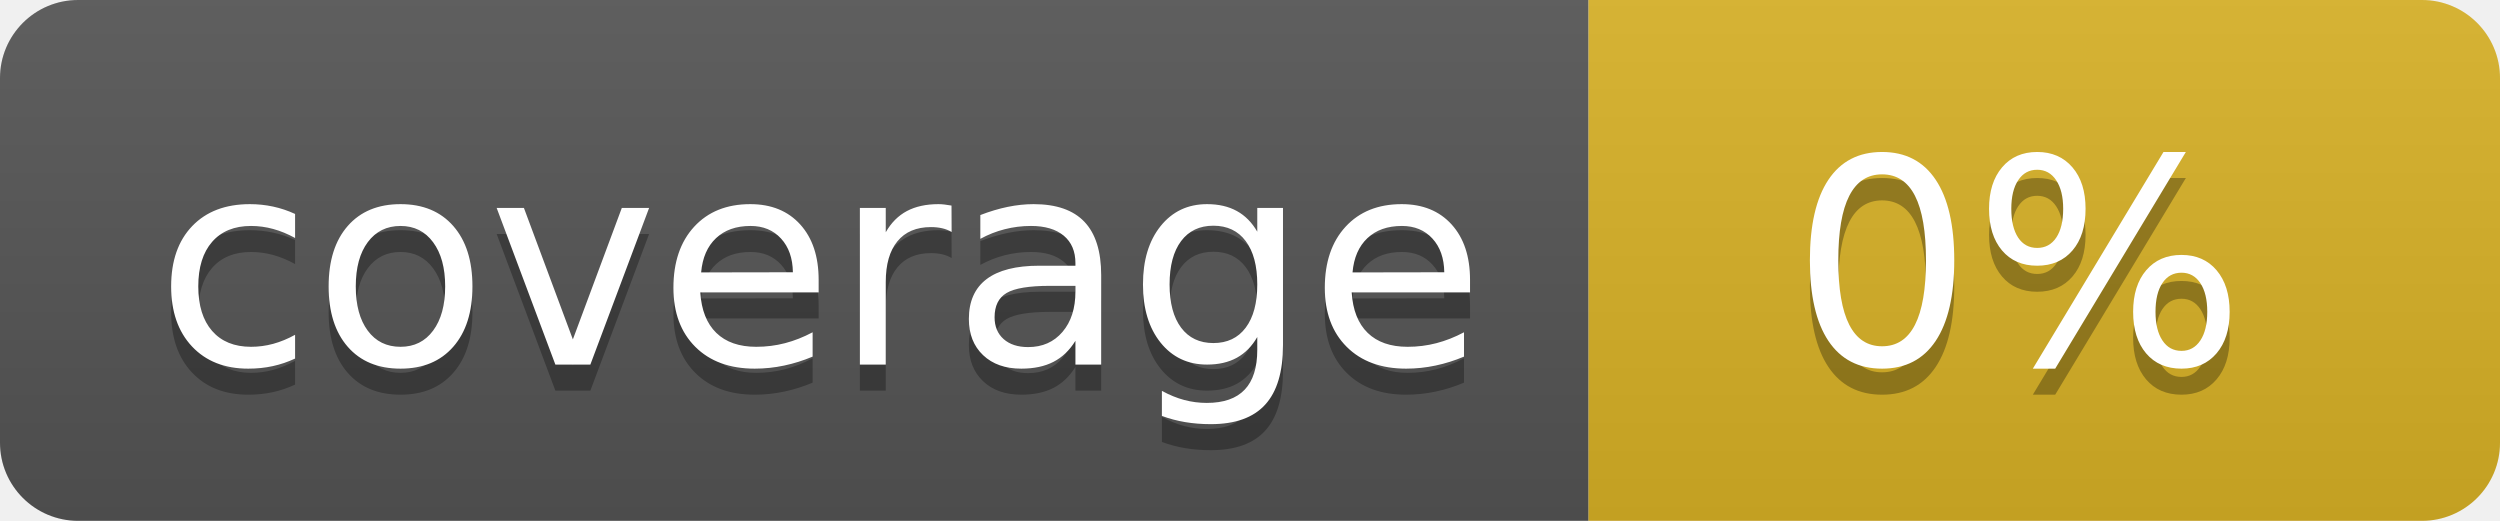
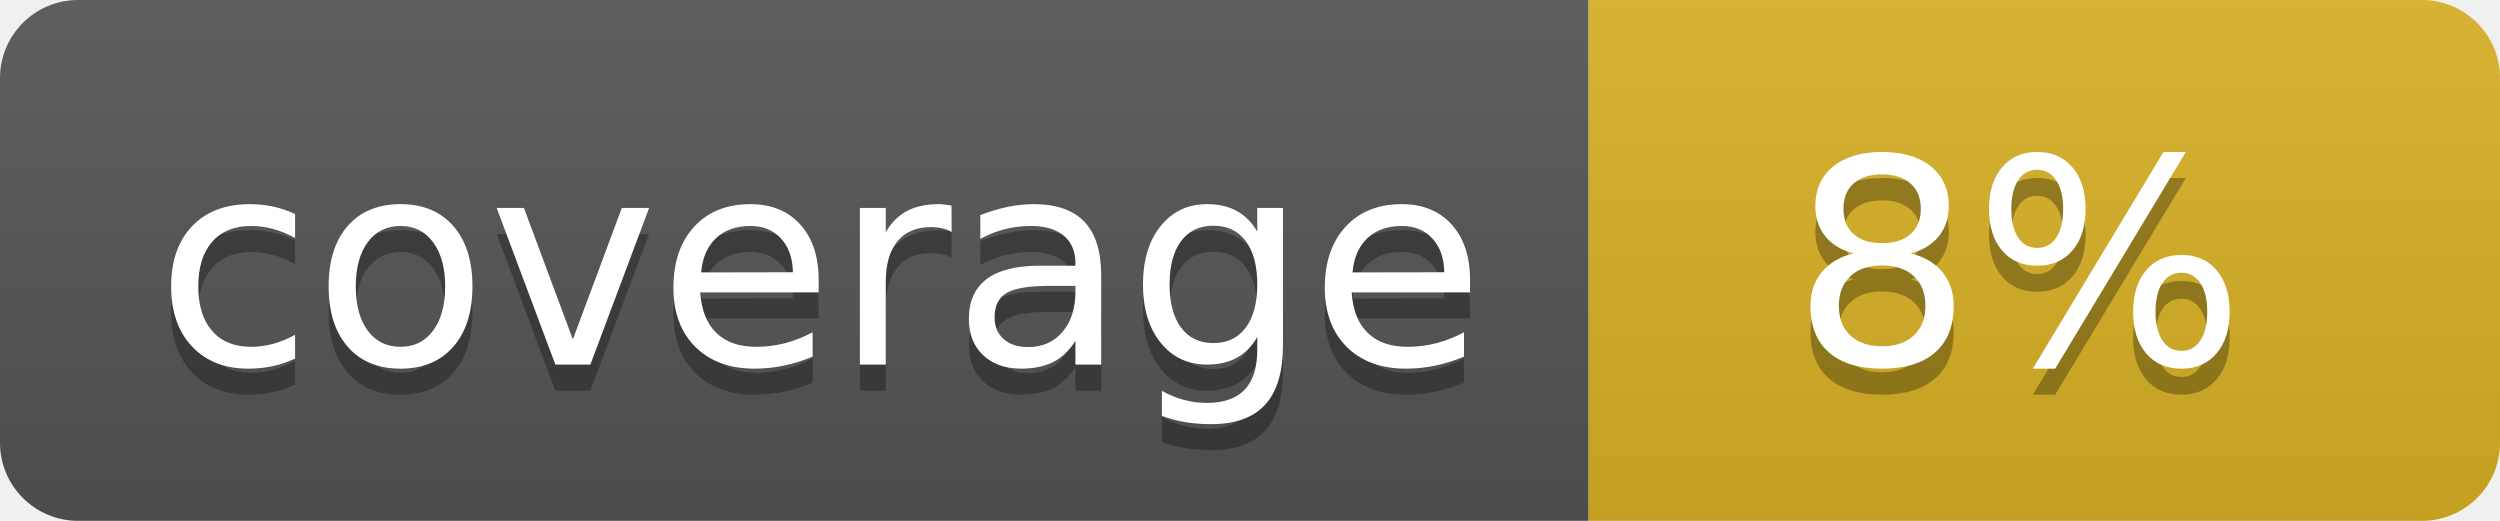
<svg xmlns="http://www.w3.org/2000/svg" width="96" height="20">
  <linearGradient id="b" x2="0" y2="100%">
    <stop offset="0" stop-color="#bbb" stop-opacity=".1" />
    <stop offset="1" stop-opacity=".1" />
  </linearGradient>
  <clipPath id="a">
    <rect width="96" height="20" rx="3" fill="#fff" />
  </clipPath>
  <g clip-path="url(#a)">
    <path fill="#555" d="M0 0h61v20H0z" />
    <path fill="#D9B226" d="M61 0h35v20H61z" />
    <path fill="url(#b)" d="M0 0h96v20H0z" />
  </g>
  <g fill="#fff" text-anchor="middle" font-family="DejaVu Sans,Verdana,Geneva,sans-serif" font-size="110">
    <text x="315" y="150" fill="#010101" fill-opacity=".3" transform="scale(.1)" textLength="510">coverage</text>
    <text x="315" y="140" transform="scale(.1)" textLength="510">coverage</text>
-     <text x="775" y="150" fill="#010101" fill-opacity=".3" transform="scale(.1)" textLength="250">0%</text>
-     <text x="775" y="140" transform="scale(.1)" textLength="250">0%</text>
+     <text x="775" y="150" fill="#010101" fill-opacity=".3" transform="scale(.1)" textLength="250">8%</text>
+     <text x="775" y="140" transform="scale(.1)" textLength="250">8%</text>
  </g>
</svg>
